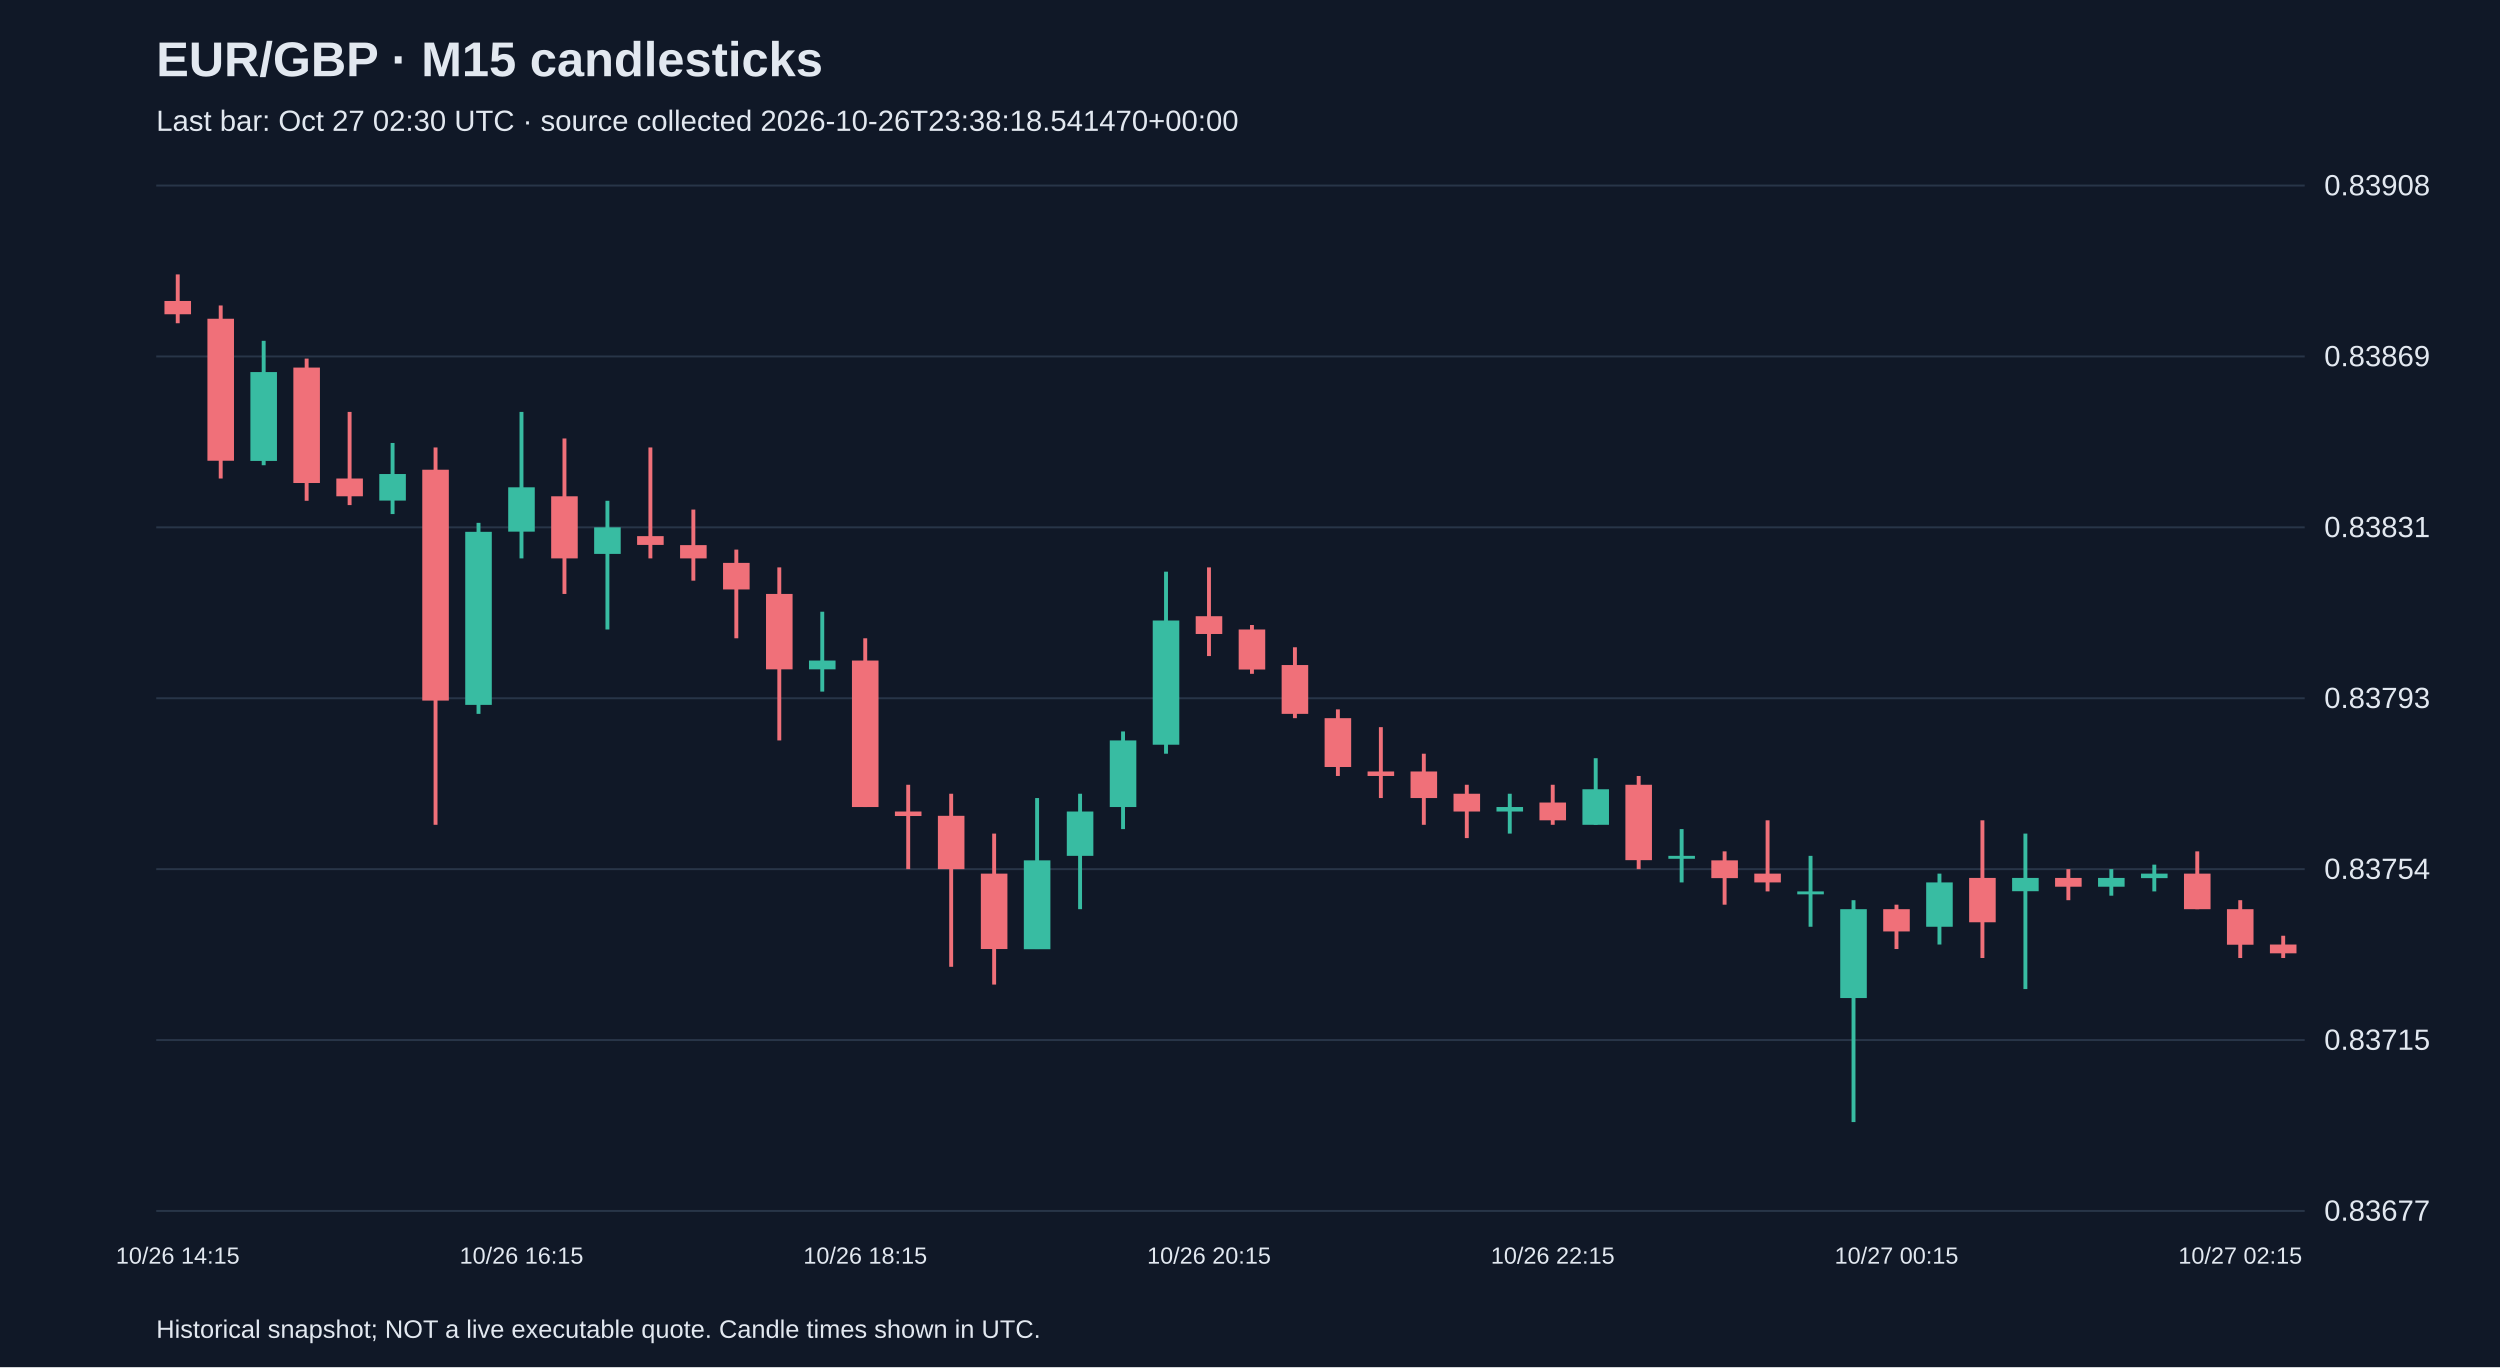
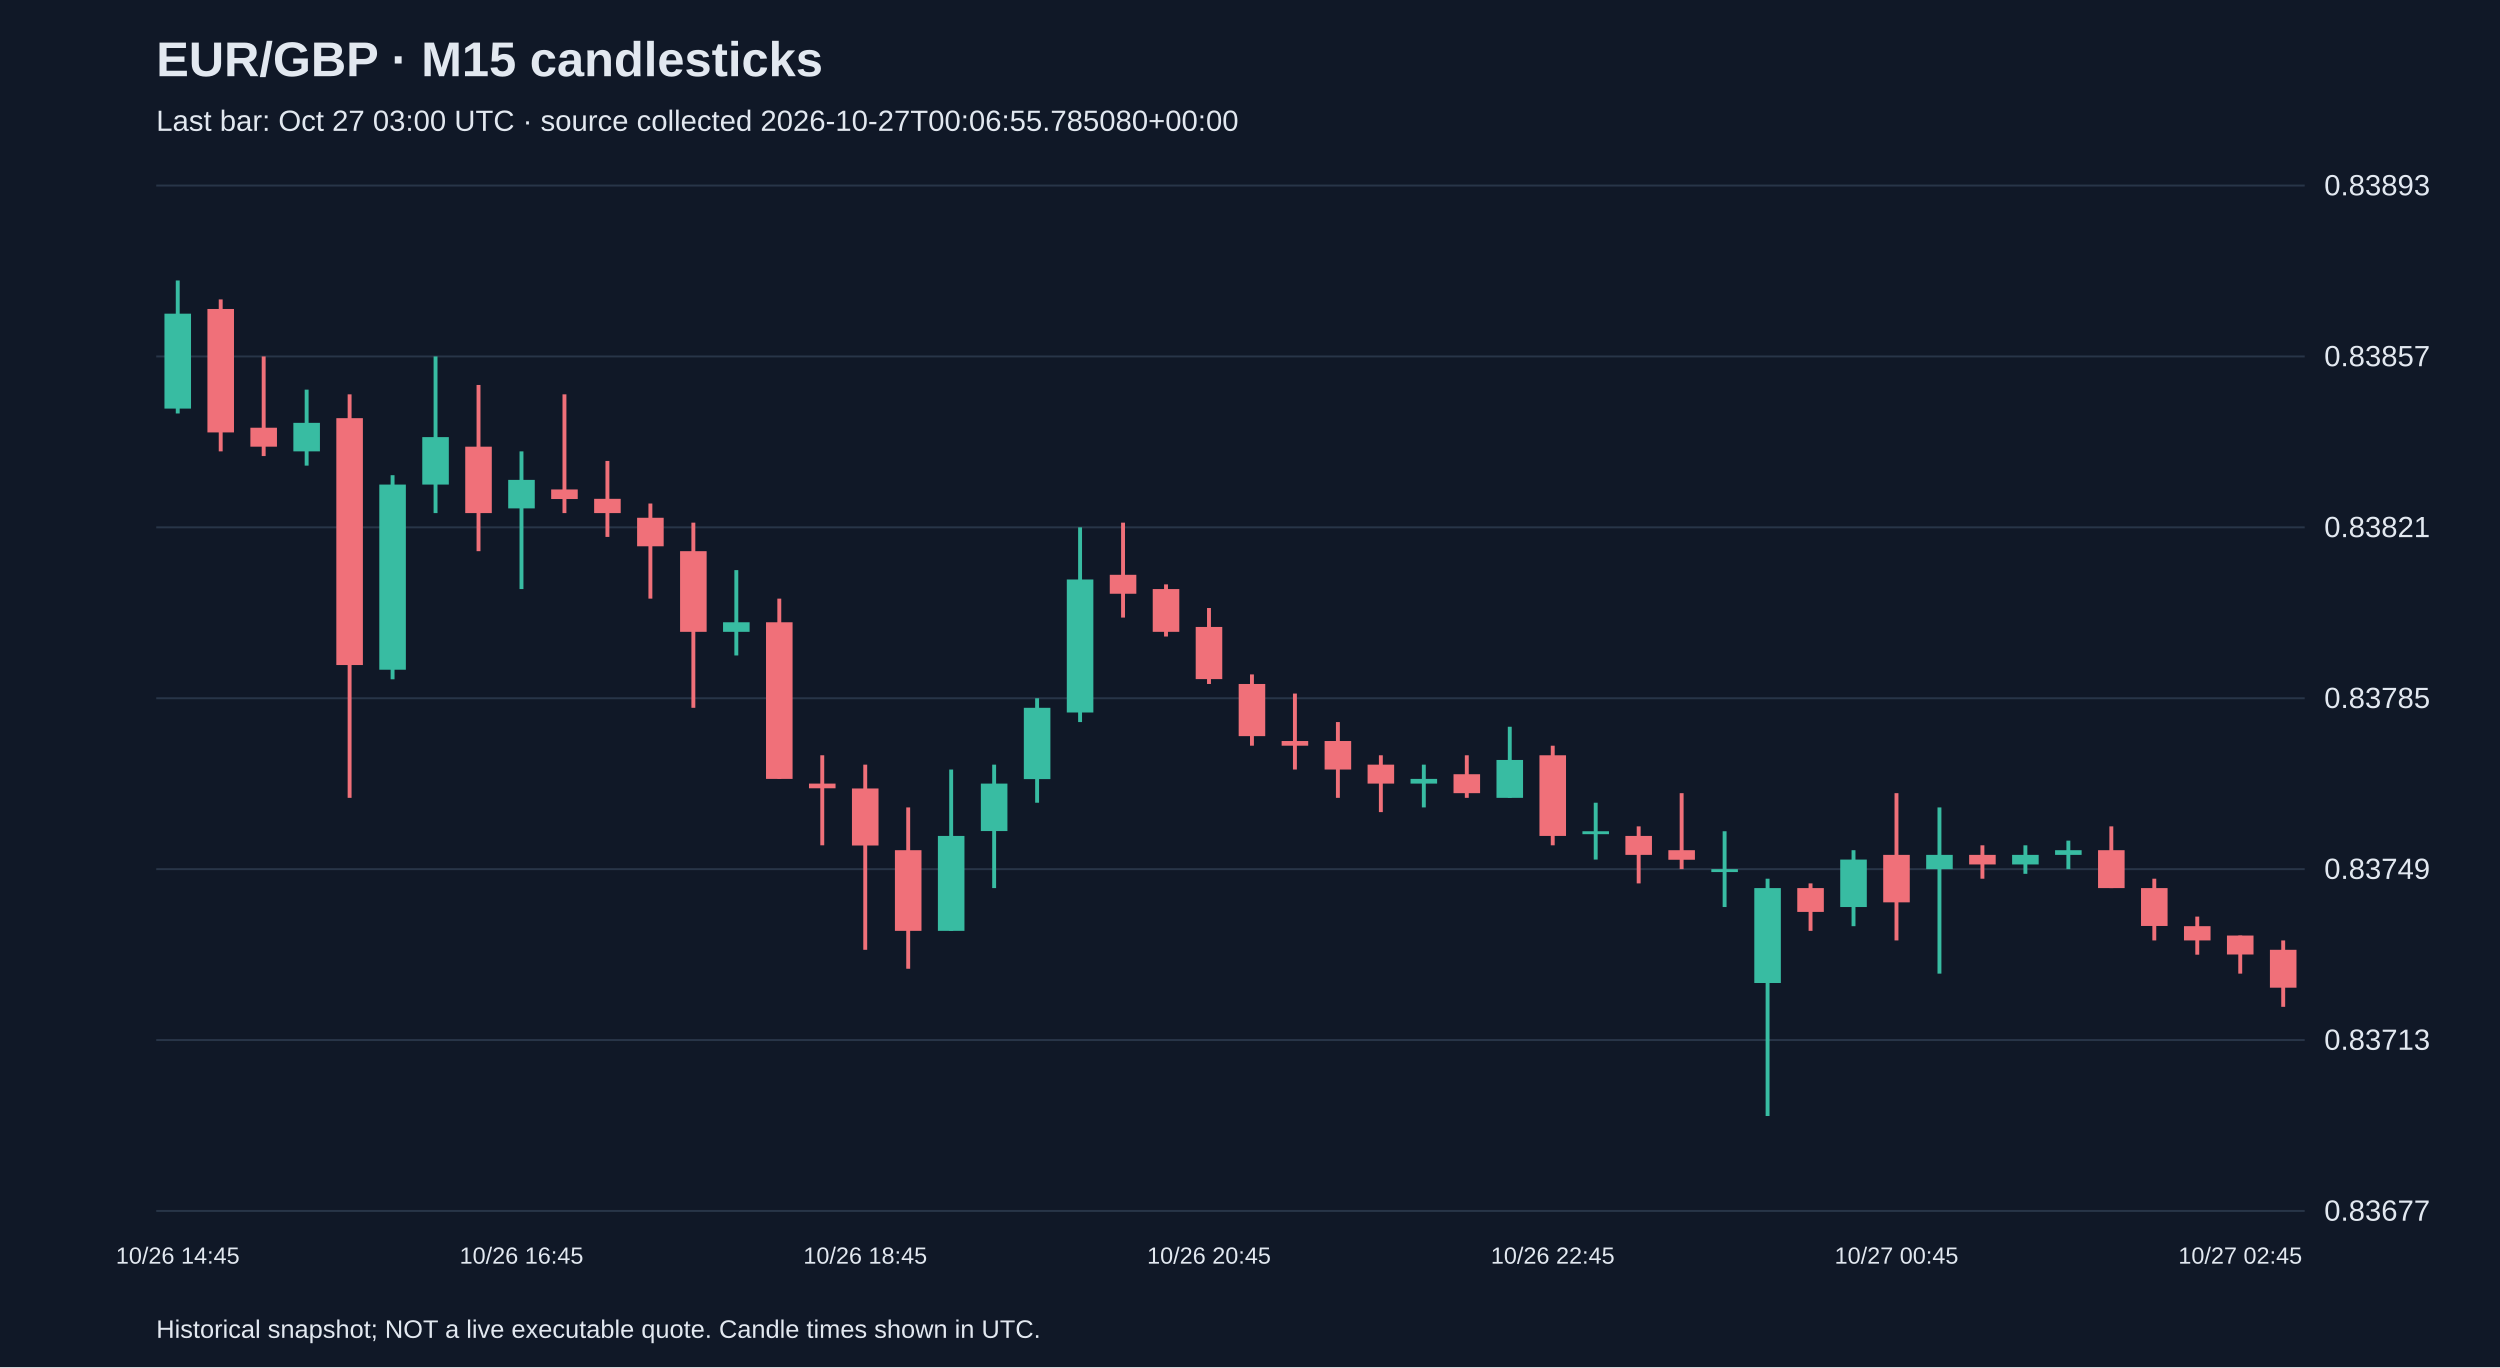
<svg xmlns="http://www.w3.org/2000/svg" viewBox="0 0 1280 700">
  <rect width="100%" height="100%" fill="#101827" />
  <style>text{font-family:Arial,sans-serif;fill:#e2e8f0}</style>
  <text x="80" y="39" font-size="25" font-weight="bold">EUR/GBP · M15 candlesticks</text>
-   <text x="80" y="67" font-size="15" fill="#a6b1c5">Last bar: Oct 27 02:30 UTC · source collected 2026-10-26T23:38:18.541470+00:00</text>
+   <text x="80" y="67" font-size="15" fill="#a6b1c5">Last bar: Oct 27 03:00 UTC · source collected 2026-10-27T00:06:55.785080+00:00</text>
  <line x1="80" y1="620.0" x2="1180" y2="620.0" stroke="#283548" />
  <text x="1190" y="625.0" font-size="15">0.83677</text>
  <line x1="80" y1="532.5" x2="1180" y2="532.5" stroke="#283548" />
-   <text x="1190" y="537.5" font-size="15">0.83715</text>
+   <text x="1190" y="537.5" font-size="15">0.83713</text>
  <line x1="80" y1="445.0" x2="1180" y2="445.0" stroke="#283548" />
-   <text x="1190" y="450.0" font-size="15">0.83754</text>
+   <text x="1190" y="450.0" font-size="15">0.83749</text>
  <line x1="80" y1="357.5" x2="1180" y2="357.5" stroke="#283548" />
-   <text x="1190" y="362.5" font-size="15">0.83793</text>
+   <text x="1190" y="362.5" font-size="15">0.83785</text>
  <line x1="80" y1="270.0" x2="1180" y2="270.0" stroke="#283548" />
-   <text x="1190" y="275.0" font-size="15">0.83831</text>
+   <text x="1190" y="275.0" font-size="15">0.83821</text>
  <line x1="80" y1="182.5" x2="1180" y2="182.5" stroke="#283548" />
-   <text x="1190" y="187.5" font-size="15">0.83869</text>
+   <text x="1190" y="187.5" font-size="15">0.83857</text>
  <line x1="80" y1="95.0" x2="1180" y2="95.0" stroke="#283548" />
-   <text x="1190" y="100.0" font-size="15">0.83908</text>
-   <line x1="91.0" y1="140.5" x2="91.0" y2="165.5" stroke="#f07079" stroke-width="2" />
-   <rect x="84.2" y="154.1" width="13.6" height="6.8" fill="#f07079" />
-   <text x="91.0" y="647" text-anchor="middle" font-size="12">10/26 14:15</text>
-   <line x1="113.0" y1="156.4" x2="113.0" y2="245.0" stroke="#f07079" stroke-width="2" />
-   <rect x="106.2" y="163.2" width="13.6" height="72.7" fill="#f07079" />
-   <line x1="135.0" y1="174.5" x2="135.0" y2="238.2" stroke="#38bca2" stroke-width="2" />
-   <rect x="128.2" y="190.5" width="13.6" height="45.5" fill="#38bca2" />
-   <line x1="157.0" y1="183.6" x2="157.0" y2="256.4" stroke="#f07079" stroke-width="2" />
-   <rect x="150.2" y="188.2" width="13.6" height="59.1" fill="#f07079" />
-   <line x1="179.0" y1="210.9" x2="179.0" y2="258.6" stroke="#f07079" stroke-width="2" />
-   <rect x="172.2" y="245.0" width="13.6" height="9.1" fill="#f07079" />
-   <line x1="201.0" y1="226.8" x2="201.0" y2="263.2" stroke="#38bca2" stroke-width="2" />
-   <rect x="194.2" y="242.7" width="13.6" height="13.6" fill="#38bca2" />
-   <line x1="223.0" y1="229.1" x2="223.0" y2="422.3" stroke="#f07079" stroke-width="2" />
-   <rect x="216.2" y="240.5" width="13.6" height="118.2" fill="#f07079" />
-   <line x1="245.0" y1="267.7" x2="245.0" y2="365.5" stroke="#38bca2" stroke-width="2" />
-   <rect x="238.2" y="272.3" width="13.6" height="88.6" fill="#38bca2" />
-   <line x1="267.0" y1="210.9" x2="267.0" y2="285.9" stroke="#38bca2" stroke-width="2" />
-   <rect x="260.2" y="249.5" width="13.6" height="22.7" fill="#38bca2" />
-   <text x="267.0" y="647" text-anchor="middle" font-size="12">10/26 16:15</text>
-   <line x1="289.0" y1="224.5" x2="289.0" y2="304.1" stroke="#f07079" stroke-width="2" />
-   <rect x="282.2" y="254.1" width="13.6" height="31.8" fill="#f07079" />
-   <line x1="311.0" y1="256.4" x2="311.0" y2="322.3" stroke="#38bca2" stroke-width="2" />
-   <rect x="304.2" y="270.0" width="13.6" height="13.6" fill="#38bca2" />
-   <line x1="333.0" y1="229.1" x2="333.0" y2="285.9" stroke="#f07079" stroke-width="2" />
-   <rect x="326.2" y="274.5" width="13.6" height="4.5" fill="#f07079" />
-   <line x1="355.0" y1="260.9" x2="355.0" y2="297.3" stroke="#f07079" stroke-width="2" />
-   <rect x="348.2" y="279.1" width="13.6" height="6.8" fill="#f07079" />
-   <line x1="377.0" y1="281.4" x2="377.0" y2="326.8" stroke="#f07079" stroke-width="2" />
-   <rect x="370.2" y="288.2" width="13.6" height="13.6" fill="#f07079" />
-   <line x1="399.0" y1="290.5" x2="399.0" y2="379.1" stroke="#f07079" stroke-width="2" />
-   <rect x="392.2" y="304.1" width="13.6" height="38.6" fill="#f07079" />
-   <line x1="421.0" y1="313.2" x2="421.0" y2="354.1" stroke="#38bca2" stroke-width="2" />
-   <rect x="414.2" y="338.2" width="13.6" height="4.5" fill="#38bca2" />
-   <line x1="443.0" y1="326.8" x2="443.0" y2="413.2" stroke="#f07079" stroke-width="2" />
-   <rect x="436.2" y="338.2" width="13.6" height="75.0" fill="#f07079" />
-   <text x="443.0" y="647" text-anchor="middle" font-size="12">10/26 18:15</text>
-   <line x1="465.0" y1="401.8" x2="465.0" y2="445.0" stroke="#f07079" stroke-width="2" />
-   <rect x="458.2" y="415.5" width="13.6" height="2.3" fill="#f07079" />
-   <line x1="487.0" y1="406.4" x2="487.0" y2="495.0" stroke="#f07079" stroke-width="2" />
-   <rect x="480.2" y="417.7" width="13.6" height="27.3" fill="#f07079" />
-   <line x1="509.0" y1="426.8" x2="509.0" y2="504.1" stroke="#f07079" stroke-width="2" />
-   <rect x="502.2" y="447.3" width="13.6" height="38.6" fill="#f07079" />
-   <line x1="531.0" y1="408.6" x2="531.0" y2="485.9" stroke="#38bca2" stroke-width="2" />
-   <rect x="524.2" y="440.5" width="13.6" height="45.5" fill="#38bca2" />
-   <line x1="553.0" y1="406.4" x2="553.0" y2="465.5" stroke="#38bca2" stroke-width="2" />
-   <rect x="546.2" y="415.5" width="13.6" height="22.7" fill="#38bca2" />
-   <line x1="575.0" y1="374.5" x2="575.0" y2="424.5" stroke="#38bca2" stroke-width="2" />
-   <rect x="568.2" y="379.1" width="13.6" height="34.1" fill="#38bca2" />
-   <line x1="597.0" y1="292.7" x2="597.0" y2="385.9" stroke="#38bca2" stroke-width="2" />
-   <rect x="590.2" y="317.7" width="13.6" height="63.6" fill="#38bca2" />
-   <line x1="619.0" y1="290.5" x2="619.0" y2="335.9" stroke="#f07079" stroke-width="2" />
-   <rect x="612.2" y="315.5" width="13.6" height="9.1" fill="#f07079" />
-   <text x="619.0" y="647" text-anchor="middle" font-size="12">10/26 20:15</text>
-   <line x1="641.0" y1="320.0" x2="641.0" y2="345.0" stroke="#f07079" stroke-width="2" />
-   <rect x="634.2" y="322.3" width="13.6" height="20.5" fill="#f07079" />
-   <line x1="663.0" y1="331.4" x2="663.0" y2="367.7" stroke="#f07079" stroke-width="2" />
-   <rect x="656.2" y="340.5" width="13.6" height="25.0" fill="#f07079" />
-   <line x1="685.0" y1="363.2" x2="685.0" y2="397.3" stroke="#f07079" stroke-width="2" />
-   <rect x="678.2" y="367.7" width="13.6" height="25.0" fill="#f07079" />
-   <line x1="707.0" y1="372.3" x2="707.0" y2="408.6" stroke="#f07079" stroke-width="2" />
-   <rect x="700.2" y="395.0" width="13.6" height="2.3" fill="#f07079" />
-   <line x1="729.0" y1="385.9" x2="729.0" y2="422.3" stroke="#f07079" stroke-width="2" />
-   <rect x="722.2" y="395.0" width="13.6" height="13.6" fill="#f07079" />
-   <line x1="751.0" y1="401.8" x2="751.0" y2="429.1" stroke="#f07079" stroke-width="2" />
-   <rect x="744.2" y="406.4" width="13.6" height="9.1" fill="#f07079" />
-   <line x1="773.0" y1="406.4" x2="773.0" y2="426.8" stroke="#38bca2" stroke-width="2" />
-   <rect x="766.2" y="413.2" width="13.6" height="2.3" fill="#38bca2" />
-   <line x1="795.0" y1="401.8" x2="795.0" y2="422.3" stroke="#f07079" stroke-width="2" />
-   <rect x="788.2" y="410.9" width="13.6" height="9.1" fill="#f07079" />
-   <text x="795.0" y="647" text-anchor="middle" font-size="12">10/26 22:15</text>
-   <line x1="817.0" y1="388.2" x2="817.0" y2="422.3" stroke="#38bca2" stroke-width="2" />
-   <rect x="810.2" y="404.1" width="13.6" height="18.2" fill="#38bca2" />
-   <line x1="839.0" y1="397.3" x2="839.0" y2="445.0" stroke="#f07079" stroke-width="2" />
-   <rect x="832.2" y="401.8" width="13.6" height="38.6" fill="#f07079" />
-   <line x1="861.0" y1="424.5" x2="861.0" y2="451.8" stroke="#38bca2" stroke-width="2" />
-   <rect x="854.2" y="438.2" width="13.6" height="1.5" fill="#38bca2" />
-   <line x1="883.0" y1="435.9" x2="883.0" y2="463.2" stroke="#f07079" stroke-width="2" />
-   <rect x="876.2" y="440.5" width="13.6" height="9.1" fill="#f07079" />
-   <line x1="905.0" y1="420.0" x2="905.0" y2="456.4" stroke="#f07079" stroke-width="2" />
-   <rect x="898.2" y="447.3" width="13.6" height="4.5" fill="#f07079" />
-   <line x1="927.0" y1="438.2" x2="927.0" y2="474.5" stroke="#38bca2" stroke-width="2" />
-   <rect x="920.2" y="456.4" width="13.6" height="1.5" fill="#38bca2" />
-   <line x1="949.0" y1="460.9" x2="949.0" y2="574.5" stroke="#38bca2" stroke-width="2" />
-   <rect x="942.2" y="465.5" width="13.6" height="45.5" fill="#38bca2" />
-   <line x1="971.0" y1="463.2" x2="971.0" y2="485.9" stroke="#f07079" stroke-width="2" />
-   <rect x="964.2" y="465.5" width="13.6" height="11.4" fill="#f07079" />
-   <text x="971.0" y="647" text-anchor="middle" font-size="12">10/27 00:15</text>
-   <line x1="993.0" y1="447.3" x2="993.0" y2="483.6" stroke="#38bca2" stroke-width="2" />
-   <rect x="986.2" y="451.8" width="13.6" height="22.7" fill="#38bca2" />
-   <line x1="1015.0" y1="420.0" x2="1015.0" y2="490.5" stroke="#f07079" stroke-width="2" />
-   <rect x="1008.2" y="449.5" width="13.6" height="22.7" fill="#f07079" />
-   <line x1="1037.0" y1="426.8" x2="1037.0" y2="506.4" stroke="#38bca2" stroke-width="2" />
-   <rect x="1030.2" y="449.5" width="13.6" height="6.8" fill="#38bca2" />
-   <line x1="1059.0" y1="445.0" x2="1059.0" y2="460.9" stroke="#f07079" stroke-width="2" />
-   <rect x="1052.2" y="449.5" width="13.6" height="4.5" fill="#f07079" />
-   <line x1="1081.0" y1="445.0" x2="1081.0" y2="458.6" stroke="#38bca2" stroke-width="2" />
-   <rect x="1074.2" y="449.5" width="13.6" height="4.5" fill="#38bca2" />
-   <line x1="1103.0" y1="442.7" x2="1103.0" y2="456.4" stroke="#38bca2" stroke-width="2" />
-   <rect x="1096.2" y="447.3" width="13.6" height="2.3" fill="#38bca2" />
-   <line x1="1125.0" y1="435.9" x2="1125.0" y2="465.5" stroke="#f07079" stroke-width="2" />
-   <rect x="1118.2" y="447.3" width="13.6" height="18.2" fill="#f07079" />
-   <line x1="1147.0" y1="460.9" x2="1147.0" y2="490.5" stroke="#f07079" stroke-width="2" />
-   <rect x="1140.2" y="465.5" width="13.6" height="18.2" fill="#f07079" />
-   <text x="1147.0" y="647" text-anchor="middle" font-size="12">10/27 02:15</text>
-   <line x1="1169.0" y1="479.1" x2="1169.0" y2="490.5" stroke="#f07079" stroke-width="2" />
-   <rect x="1162.2" y="483.6" width="13.6" height="4.5" fill="#f07079" />
+   <text x="1190" y="100.0" font-size="15">0.83893</text>
+   <line x1="91.0" y1="143.6" x2="91.0" y2="211.7" stroke="#38bca2" stroke-width="2" />
+   <rect x="84.2" y="160.6" width="13.6" height="48.6" fill="#38bca2" />
+   <text x="91.0" y="647" text-anchor="middle" font-size="12">10/26 14:45</text>
+   <line x1="113.0" y1="153.3" x2="113.0" y2="231.1" stroke="#f07079" stroke-width="2" />
+   <rect x="106.2" y="158.2" width="13.6" height="63.2" fill="#f07079" />
+   <line x1="135.0" y1="182.5" x2="135.0" y2="233.5" stroke="#f07079" stroke-width="2" />
+   <rect x="128.2" y="219.0" width="13.6" height="9.7" fill="#f07079" />
+   <line x1="157.0" y1="199.5" x2="157.0" y2="238.4" stroke="#38bca2" stroke-width="2" />
+   <rect x="150.2" y="216.5" width="13.6" height="14.6" fill="#38bca2" />
+   <line x1="179.0" y1="201.9" x2="179.0" y2="408.5" stroke="#f07079" stroke-width="2" />
+   <rect x="172.2" y="214.1" width="13.6" height="126.4" fill="#f07079" />
+   <line x1="201.0" y1="243.3" x2="201.0" y2="347.8" stroke="#38bca2" stroke-width="2" />
+   <rect x="194.2" y="248.1" width="13.6" height="94.8" fill="#38bca2" />
+   <line x1="223.0" y1="182.5" x2="223.0" y2="262.7" stroke="#38bca2" stroke-width="2" />
+   <rect x="216.2" y="223.8" width="13.6" height="24.3" fill="#38bca2" />
+   <line x1="245.0" y1="197.1" x2="245.0" y2="282.2" stroke="#f07079" stroke-width="2" />
+   <rect x="238.2" y="228.7" width="13.6" height="34.0" fill="#f07079" />
+   <line x1="267.0" y1="231.1" x2="267.0" y2="301.6" stroke="#38bca2" stroke-width="2" />
+   <rect x="260.2" y="245.7" width="13.6" height="14.6" fill="#38bca2" />
+   <text x="267.0" y="647" text-anchor="middle" font-size="12">10/26 16:45</text>
+   <line x1="289.0" y1="201.9" x2="289.0" y2="262.7" stroke="#f07079" stroke-width="2" />
+   <rect x="282.2" y="250.6" width="13.6" height="4.9" fill="#f07079" />
+   <line x1="311.0" y1="236.0" x2="311.0" y2="274.9" stroke="#f07079" stroke-width="2" />
+   <rect x="304.2" y="255.4" width="13.6" height="7.3" fill="#f07079" />
+   <line x1="333.0" y1="257.8" x2="333.0" y2="306.5" stroke="#f07079" stroke-width="2" />
+   <rect x="326.2" y="265.1" width="13.6" height="14.6" fill="#f07079" />
+   <line x1="355.0" y1="267.6" x2="355.0" y2="362.4" stroke="#f07079" stroke-width="2" />
+   <rect x="348.2" y="282.2" width="13.6" height="41.3" fill="#f07079" />
+   <line x1="377.0" y1="291.9" x2="377.0" y2="335.6" stroke="#38bca2" stroke-width="2" />
+   <rect x="370.2" y="318.6" width="13.6" height="4.9" fill="#38bca2" />
+   <line x1="399.0" y1="306.5" x2="399.0" y2="398.8" stroke="#f07079" stroke-width="2" />
+   <rect x="392.2" y="318.6" width="13.6" height="80.2" fill="#f07079" />
+   <line x1="421.0" y1="386.7" x2="421.0" y2="432.8" stroke="#f07079" stroke-width="2" />
+   <rect x="414.2" y="401.2" width="13.6" height="2.4" fill="#f07079" />
+   <line x1="443.0" y1="391.5" x2="443.0" y2="486.3" stroke="#f07079" stroke-width="2" />
+   <rect x="436.2" y="403.7" width="13.6" height="29.2" fill="#f07079" />
+   <text x="443.0" y="647" text-anchor="middle" font-size="12">10/26 18:45</text>
+   <line x1="465.0" y1="413.4" x2="465.0" y2="496.0" stroke="#f07079" stroke-width="2" />
+   <rect x="458.2" y="435.3" width="13.6" height="41.3" fill="#f07079" />
+   <line x1="487.0" y1="394.0" x2="487.0" y2="476.6" stroke="#38bca2" stroke-width="2" />
+   <rect x="480.2" y="428.0" width="13.6" height="48.6" fill="#38bca2" />
+   <line x1="509.0" y1="391.5" x2="509.0" y2="454.7" stroke="#38bca2" stroke-width="2" />
+   <rect x="502.2" y="401.2" width="13.6" height="24.3" fill="#38bca2" />
+   <line x1="531.0" y1="357.5" x2="531.0" y2="411.0" stroke="#38bca2" stroke-width="2" />
+   <rect x="524.2" y="362.4" width="13.6" height="36.5" fill="#38bca2" />
+   <line x1="553.0" y1="270.0" x2="553.0" y2="369.7" stroke="#38bca2" stroke-width="2" />
+   <rect x="546.2" y="296.7" width="13.6" height="68.1" fill="#38bca2" />
+   <line x1="575.0" y1="267.6" x2="575.0" y2="316.2" stroke="#f07079" stroke-width="2" />
+   <rect x="568.2" y="294.3" width="13.6" height="9.7" fill="#f07079" />
+   <line x1="597.0" y1="299.2" x2="597.0" y2="325.9" stroke="#f07079" stroke-width="2" />
+   <rect x="590.2" y="301.6" width="13.6" height="21.9" fill="#f07079" />
+   <line x1="619.0" y1="311.3" x2="619.0" y2="350.2" stroke="#f07079" stroke-width="2" />
+   <rect x="612.2" y="321.0" width="13.6" height="26.7" fill="#f07079" />
+   <text x="619.0" y="647" text-anchor="middle" font-size="12">10/26 20:45</text>
+   <line x1="641.0" y1="345.3" x2="641.0" y2="381.8" stroke="#f07079" stroke-width="2" />
+   <rect x="634.2" y="350.2" width="13.6" height="26.7" fill="#f07079" />
+   <line x1="663.0" y1="355.1" x2="663.0" y2="394.0" stroke="#f07079" stroke-width="2" />
+   <rect x="656.2" y="379.4" width="13.6" height="2.4" fill="#f07079" />
+   <line x1="685.0" y1="369.7" x2="685.0" y2="408.5" stroke="#f07079" stroke-width="2" />
+   <rect x="678.2" y="379.4" width="13.6" height="14.6" fill="#f07079" />
+   <line x1="707.0" y1="386.7" x2="707.0" y2="415.8" stroke="#f07079" stroke-width="2" />
+   <rect x="700.2" y="391.5" width="13.6" height="9.7" fill="#f07079" />
+   <line x1="729.0" y1="391.5" x2="729.0" y2="413.4" stroke="#38bca2" stroke-width="2" />
+   <rect x="722.2" y="398.8" width="13.6" height="2.4" fill="#38bca2" />
+   <line x1="751.0" y1="386.7" x2="751.0" y2="408.5" stroke="#f07079" stroke-width="2" />
+   <rect x="744.2" y="396.4" width="13.6" height="9.7" fill="#f07079" />
+   <line x1="773.0" y1="372.1" x2="773.0" y2="408.5" stroke="#38bca2" stroke-width="2" />
+   <rect x="766.2" y="389.1" width="13.6" height="19.4" fill="#38bca2" />
+   <line x1="795.0" y1="381.8" x2="795.0" y2="432.8" stroke="#f07079" stroke-width="2" />
+   <rect x="788.2" y="386.7" width="13.6" height="41.3" fill="#f07079" />
+   <text x="795.0" y="647" text-anchor="middle" font-size="12">10/26 22:45</text>
+   <line x1="817.0" y1="411.0" x2="817.0" y2="440.1" stroke="#38bca2" stroke-width="2" />
+   <rect x="810.2" y="425.6" width="13.6" height="1.5" fill="#38bca2" />
+   <line x1="839.0" y1="423.1" x2="839.0" y2="452.3" stroke="#f07079" stroke-width="2" />
+   <rect x="832.2" y="428.0" width="13.6" height="9.7" fill="#f07079" />
+   <line x1="861.0" y1="406.1" x2="861.0" y2="445.0" stroke="#f07079" stroke-width="2" />
+   <rect x="854.2" y="435.3" width="13.6" height="4.9" fill="#f07079" />
+   <line x1="883.0" y1="425.6" x2="883.0" y2="464.4" stroke="#38bca2" stroke-width="2" />
+   <rect x="876.2" y="445.0" width="13.6" height="1.5" fill="#38bca2" />
+   <line x1="905.0" y1="449.9" x2="905.0" y2="571.4" stroke="#38bca2" stroke-width="2" />
+   <rect x="898.2" y="454.7" width="13.6" height="48.6" fill="#38bca2" />
+   <line x1="927.0" y1="452.3" x2="927.0" y2="476.6" stroke="#f07079" stroke-width="2" />
+   <rect x="920.2" y="454.7" width="13.6" height="12.2" fill="#f07079" />
+   <line x1="949.0" y1="435.3" x2="949.0" y2="474.2" stroke="#38bca2" stroke-width="2" />
+   <rect x="942.2" y="440.1" width="13.6" height="24.3" fill="#38bca2" />
+   <line x1="971.0" y1="406.1" x2="971.0" y2="481.5" stroke="#f07079" stroke-width="2" />
+   <rect x="964.2" y="437.7" width="13.6" height="24.3" fill="#f07079" />
+   <text x="971.0" y="647" text-anchor="middle" font-size="12">10/27 00:45</text>
+   <line x1="993.0" y1="413.4" x2="993.0" y2="498.5" stroke="#38bca2" stroke-width="2" />
+   <rect x="986.2" y="437.7" width="13.6" height="7.3" fill="#38bca2" />
+   <line x1="1015.0" y1="432.8" x2="1015.0" y2="449.9" stroke="#f07079" stroke-width="2" />
+   <rect x="1008.2" y="437.7" width="13.6" height="4.9" fill="#f07079" />
+   <line x1="1037.0" y1="432.8" x2="1037.0" y2="447.4" stroke="#38bca2" stroke-width="2" />
+   <rect x="1030.2" y="437.7" width="13.6" height="4.9" fill="#38bca2" />
+   <line x1="1059.0" y1="430.4" x2="1059.0" y2="445.0" stroke="#38bca2" stroke-width="2" />
+   <rect x="1052.2" y="435.3" width="13.6" height="2.4" fill="#38bca2" />
+   <line x1="1081.0" y1="423.1" x2="1081.0" y2="454.7" stroke="#f07079" stroke-width="2" />
+   <rect x="1074.2" y="435.3" width="13.6" height="19.4" fill="#f07079" />
+   <line x1="1103.0" y1="449.9" x2="1103.0" y2="481.5" stroke="#f07079" stroke-width="2" />
+   <rect x="1096.2" y="454.7" width="13.6" height="19.4" fill="#f07079" />
+   <line x1="1125.0" y1="469.3" x2="1125.0" y2="488.8" stroke="#f07079" stroke-width="2" />
+   <rect x="1118.2" y="474.2" width="13.6" height="7.3" fill="#f07079" />
+   <line x1="1147.0" y1="479.0" x2="1147.0" y2="498.5" stroke="#f07079" stroke-width="2" />
+   <rect x="1140.2" y="479.0" width="13.6" height="9.7" fill="#f07079" />
+   <text x="1147.0" y="647" text-anchor="middle" font-size="12">10/27 02:45</text>
+   <line x1="1169.0" y1="481.5" x2="1169.0" y2="515.5" stroke="#f07079" stroke-width="2" />
+   <rect x="1162.2" y="486.3" width="13.6" height="19.4" fill="#f07079" />
  <text x="80" y="685" font-size="13">Historical snapshot; NOT a live executable quote. Candle times shown in UTC.</text>
</svg>
